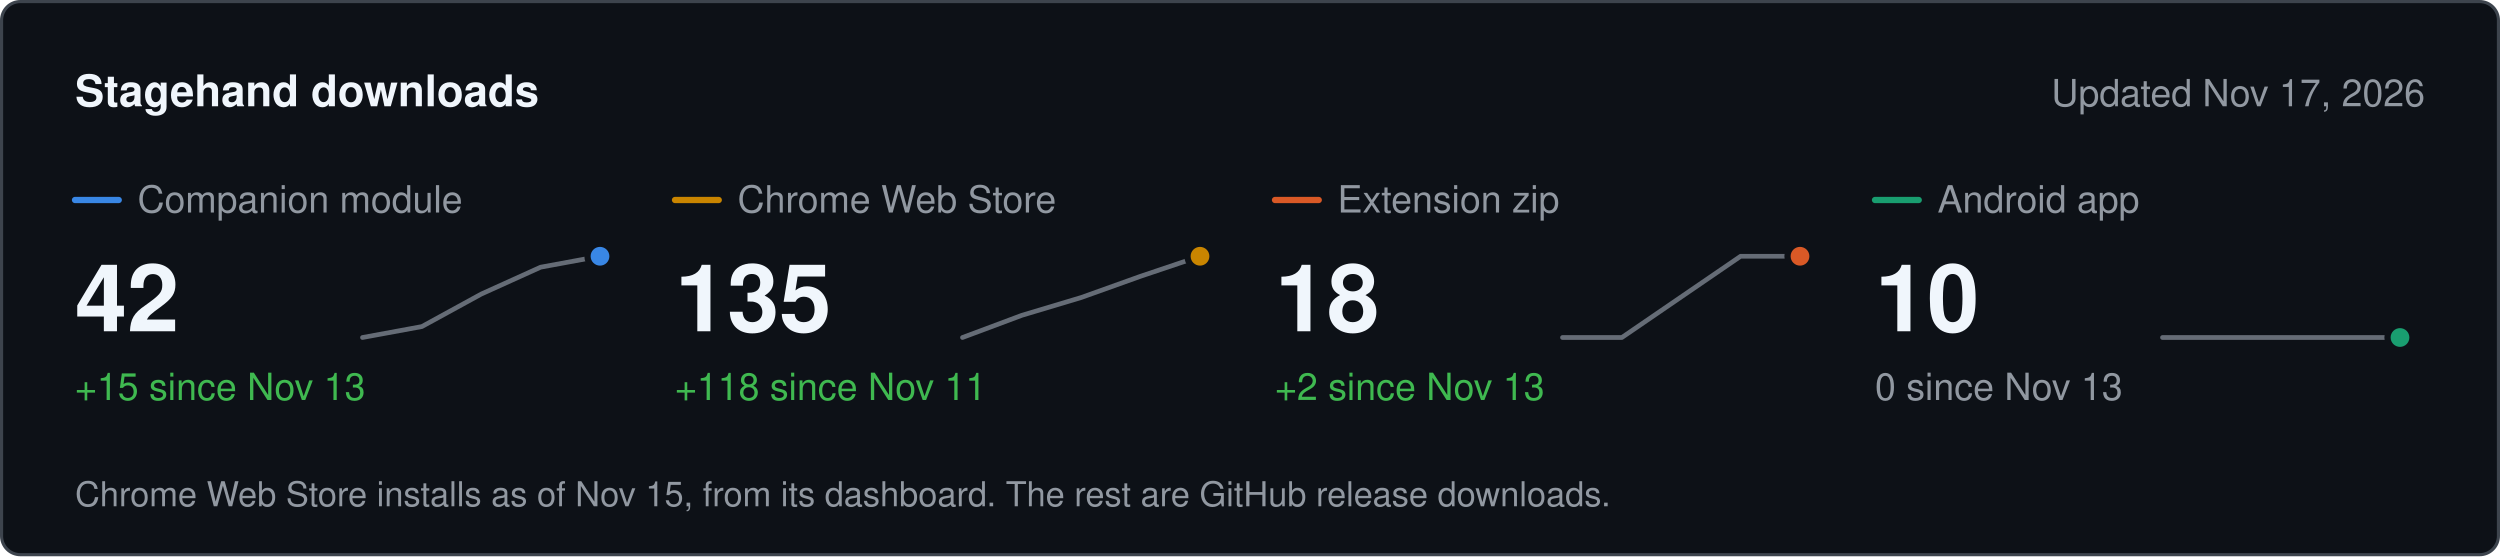
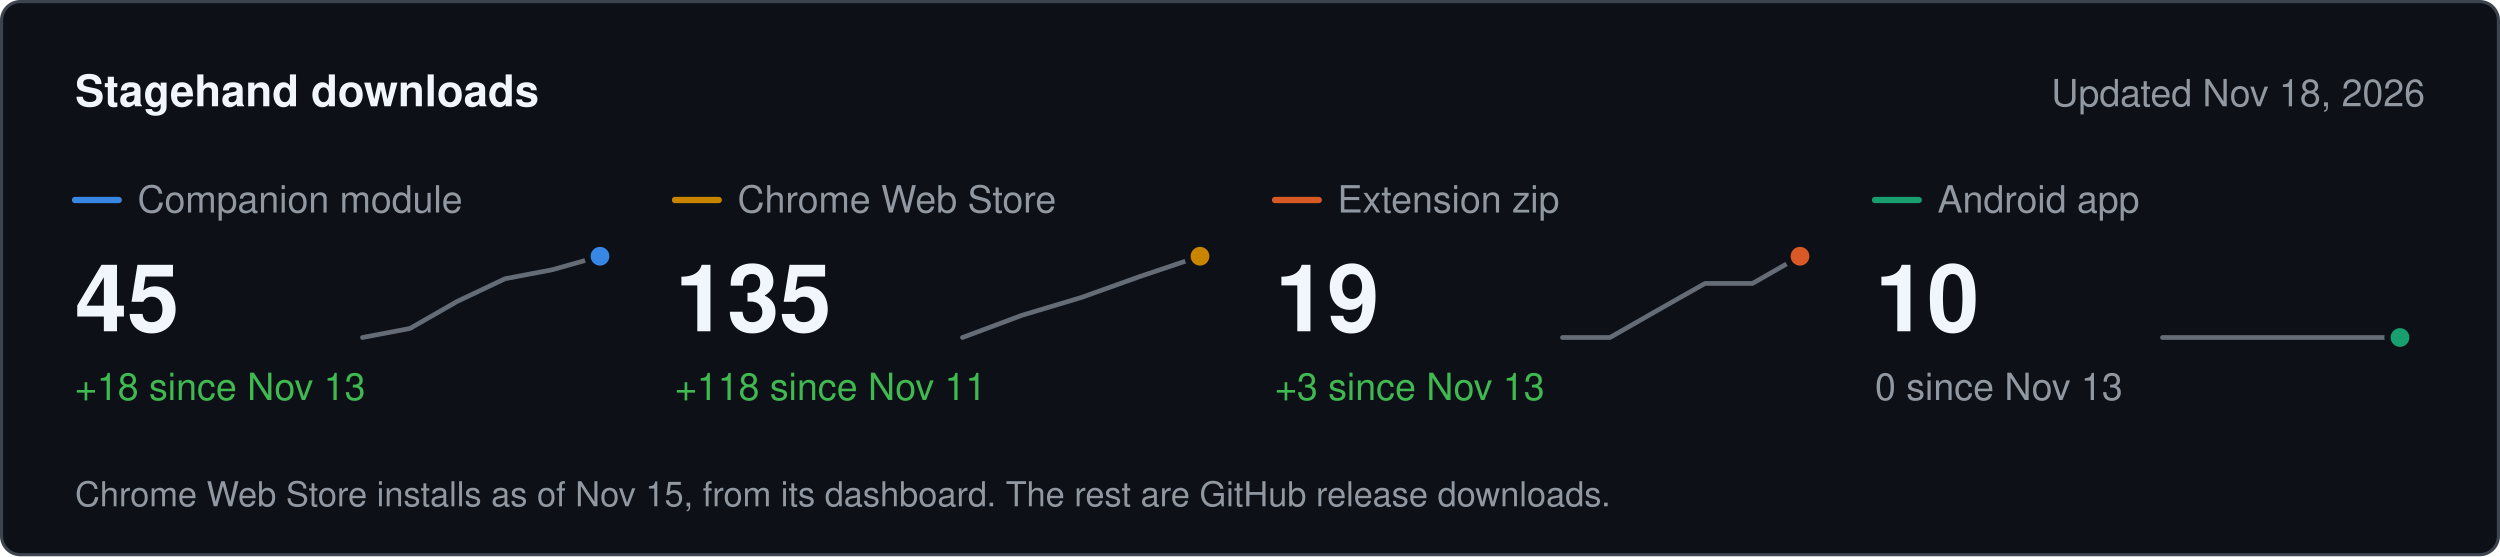
<svg xmlns="http://www.w3.org/2000/svg" width="800" height="178" viewBox="0 0 800 178" role="img" aria-label="Stagehand downloads" font-family="system-ui, -apple-system, &quot;Segoe UI&quot;, Helvetica, Arial, sans-serif">
  <rect x="0.5" y="0.5" width="799" height="177" rx="6" fill="#0d1117" stroke="#3d444d" />
  <text x="24" y="34" font-size="14" fill="#f0f6fc" font-weight="600">Stagehand downloads</text>
-   <text x="776" y="34" font-size="12" fill="#9198a1" text-anchor="end">Updated Nov 17, 2026</text>
+   <text x="776" y="34" font-size="12" fill="#9198a1" text-anchor="end">Updated Nov 18, 2026</text>
  <line x1="24" x2="38" y1="64" y2="64" stroke="#3987e5" stroke-width="2" stroke-linecap="round" />
  <text x="44" y="68" font-size="12" fill="#9198a1">Companion module</text>
-   <text x="24" y="106" font-size="30" fill="#f0f6fc" font-weight="600">42</text>
-   <text x="24" y="128" font-size="12" fill="#3fb950">+15 since Nov 13</text>
-   <path d="M116 108 L135 104.5 L154 94.1 L173 85.5 L192 82" fill="none" stroke="#656c76" stroke-width="1.5" stroke-linejoin="round" stroke-linecap="round" />
+   <text x="24" y="106" font-size="30" fill="#f0f6fc" font-weight="600">45</text>
+   <text x="24" y="128" font-size="12" fill="#3fb950">+18 since Nov 13</text>
+   <path d="M116 108 L131.2 105.1 L146.4 96.4 L161.6 89.2 L176.8 86.3 L192 82" fill="none" stroke="#656c76" stroke-width="1.5" stroke-linejoin="round" stroke-linecap="round" />
  <circle cx="192" cy="82" r="4" fill="#3987e5" stroke="#0d1117" stroke-width="2" />
  <line x1="216" x2="230" y1="64" y2="64" stroke="#c98500" stroke-width="2" stroke-linecap="round" />
  <text x="236" y="68" font-size="12" fill="#9198a1">Chrome Web Store</text>
  <text x="216" y="106" font-size="30" fill="#f0f6fc" font-weight="600">135</text>
  <text x="216" y="128" font-size="12" fill="#3fb950">+118 since Nov 11</text>
  <path d="M308 108 L327 100.9 L346 95.2 L365 88.4 L384 82" fill="none" stroke="#656c76" stroke-width="1.5" stroke-linejoin="round" stroke-linecap="round" />
  <circle cx="384" cy="82" r="4" fill="#c98500" stroke="#0d1117" stroke-width="2" />
  <line x1="408" x2="422" y1="64" y2="64" stroke="#d95926" stroke-width="2" stroke-linecap="round" />
  <text x="428" y="68" font-size="12" fill="#9198a1">Extension zip</text>
-   <text x="408" y="106" font-size="30" fill="#f0f6fc" font-weight="600">18</text>
-   <text x="408" y="128" font-size="12" fill="#3fb950">+2 since Nov 13</text>
-   <path d="M500 108 L519 108 L538 95 L557 82 L576 82" fill="none" stroke="#656c76" stroke-width="1.5" stroke-linejoin="round" stroke-linecap="round" />
+   <text x="408" y="106" font-size="30" fill="#f0f6fc" font-weight="600">19</text>
+   <text x="408" y="128" font-size="12" fill="#3fb950">+3 since Nov 13</text>
+   <path d="M500 108 L515.2 108 L530.4 99.3 L545.6 90.7 L560.8 90.7 L576 82" fill="none" stroke="#656c76" stroke-width="1.5" stroke-linejoin="round" stroke-linecap="round" />
  <circle cx="576" cy="82" r="4" fill="#d95926" stroke="#0d1117" stroke-width="2" />
  <line x1="600" x2="614" y1="64" y2="64" stroke="#199e70" stroke-width="2" stroke-linecap="round" />
  <text x="620" y="68" font-size="12" fill="#9198a1">Android app</text>
  <text x="600" y="106" font-size="30" fill="#f0f6fc" font-weight="600">10</text>
  <text x="600" y="128" font-size="12" fill="#9198a1">0 since Nov 13</text>
-   <path d="M692 108 L711 108 L730 108 L749 108 L768 108" fill="none" stroke="#656c76" stroke-width="1.5" stroke-linejoin="round" stroke-linecap="round" />
+   <path d="M692 108 L707.2 108 L722.4 108 L737.6 108 L752.8 108 L768 108" fill="none" stroke="#656c76" stroke-width="1.5" stroke-linejoin="round" stroke-linecap="round" />
  <circle cx="768" cy="108" r="4" fill="#199e70" stroke="#0d1117" stroke-width="2" />
  <text x="24" y="162" font-size="11" fill="#9198a1">Chrome Web Store installs as of Nov 15, from its dashboard. The rest are GitHub release downloads.</text>
</svg>
